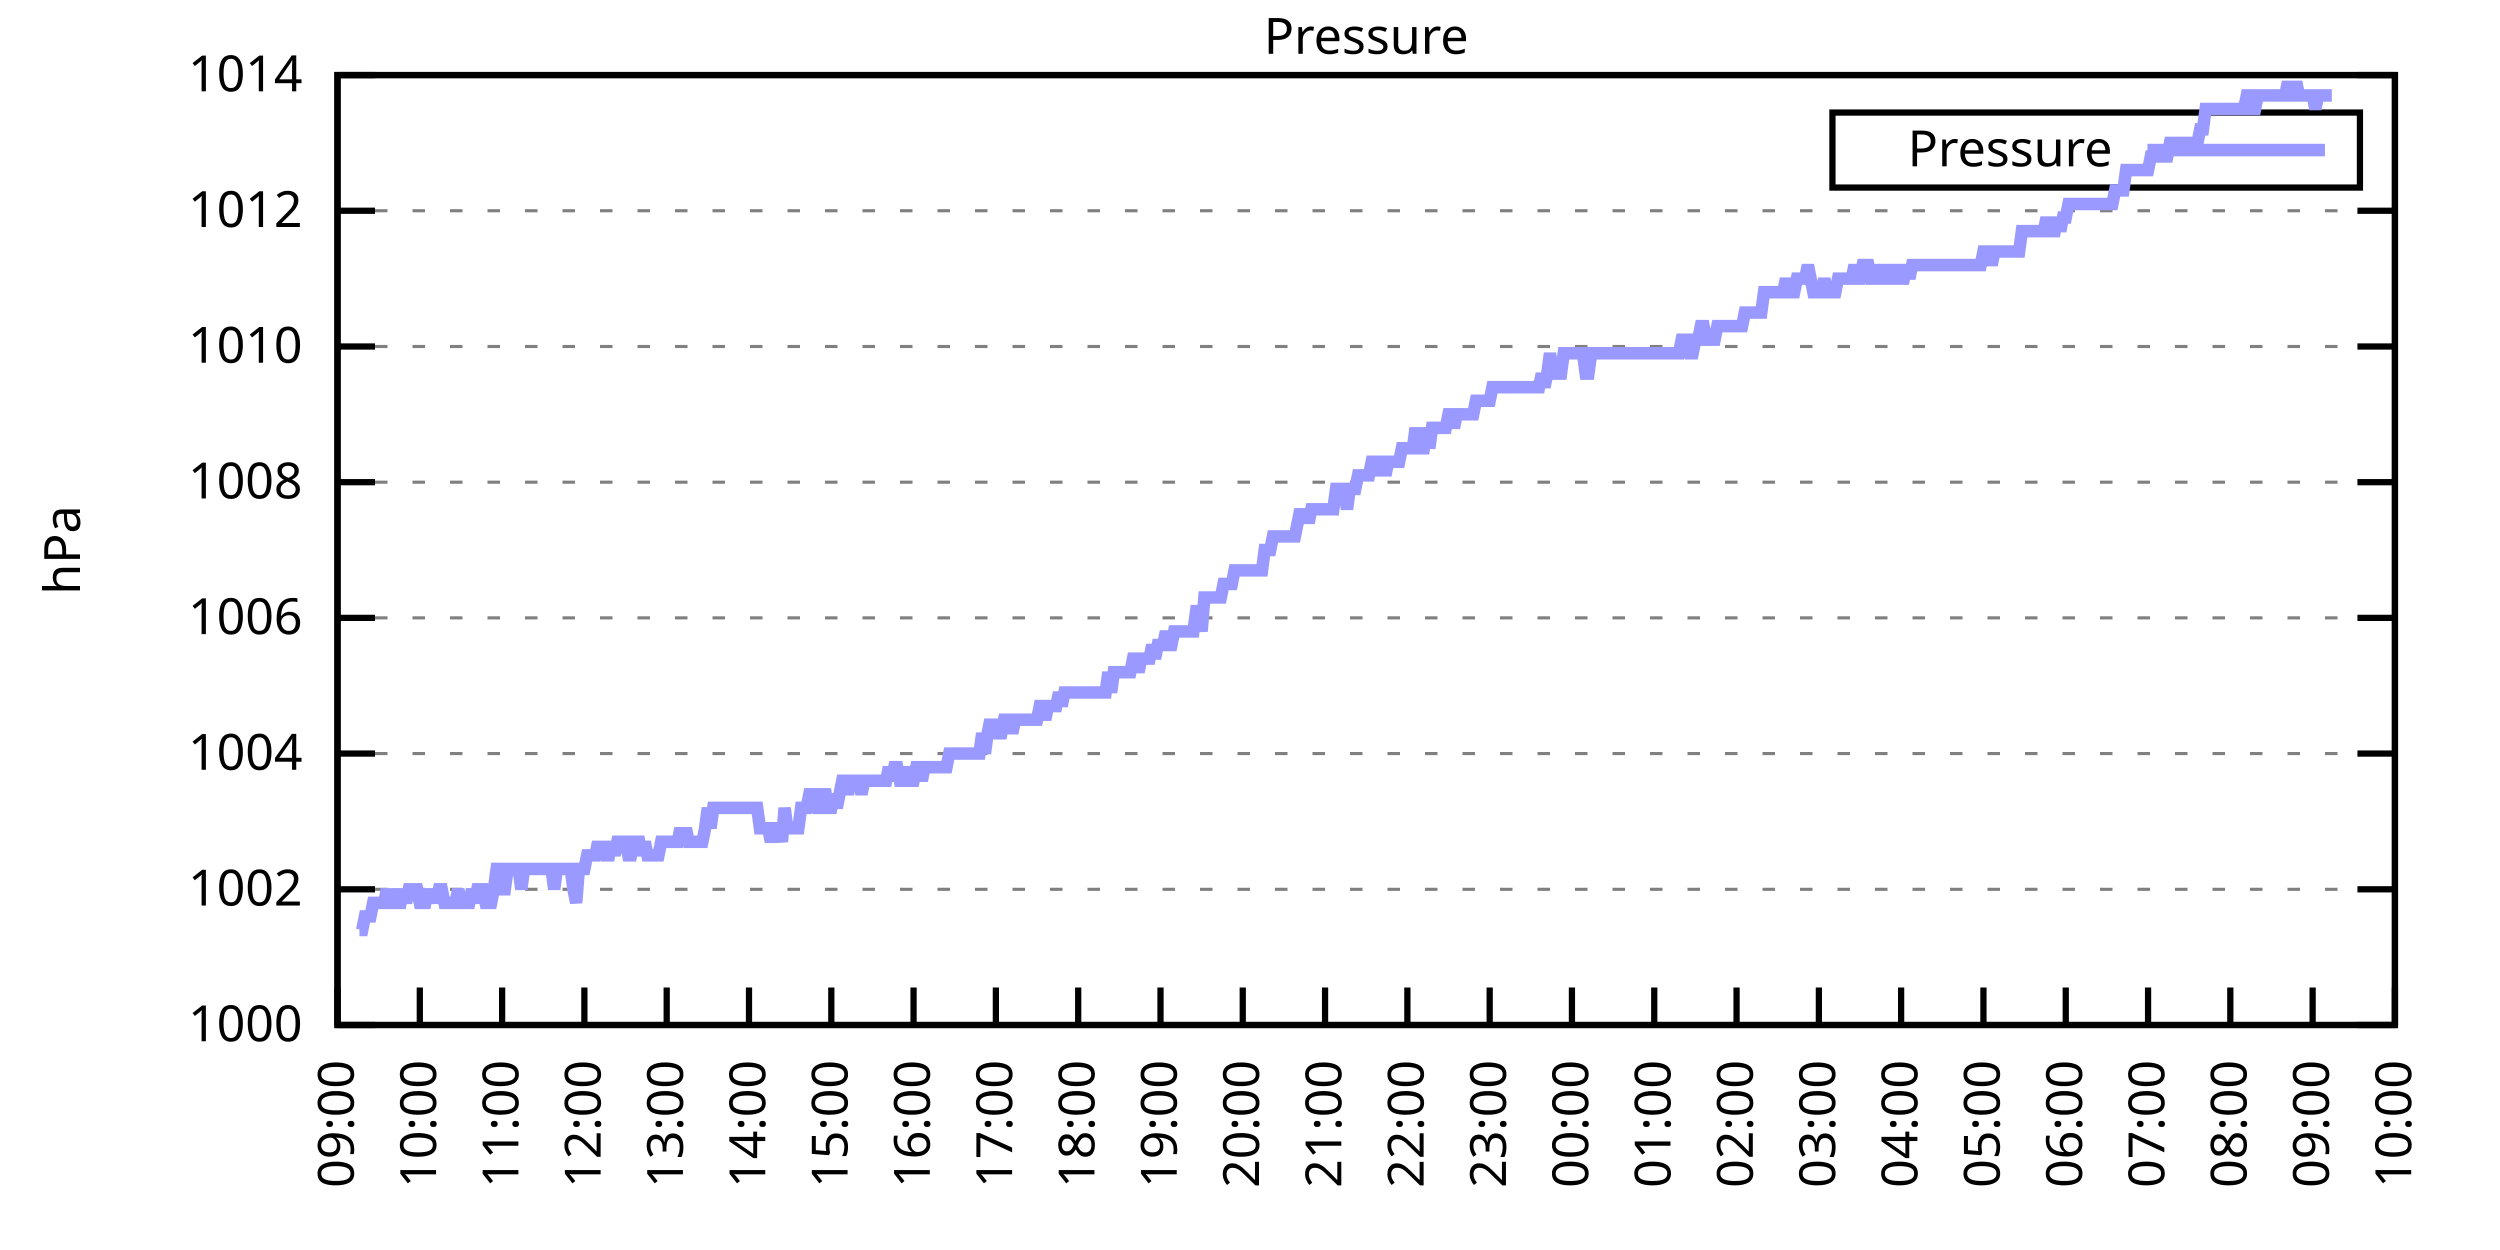
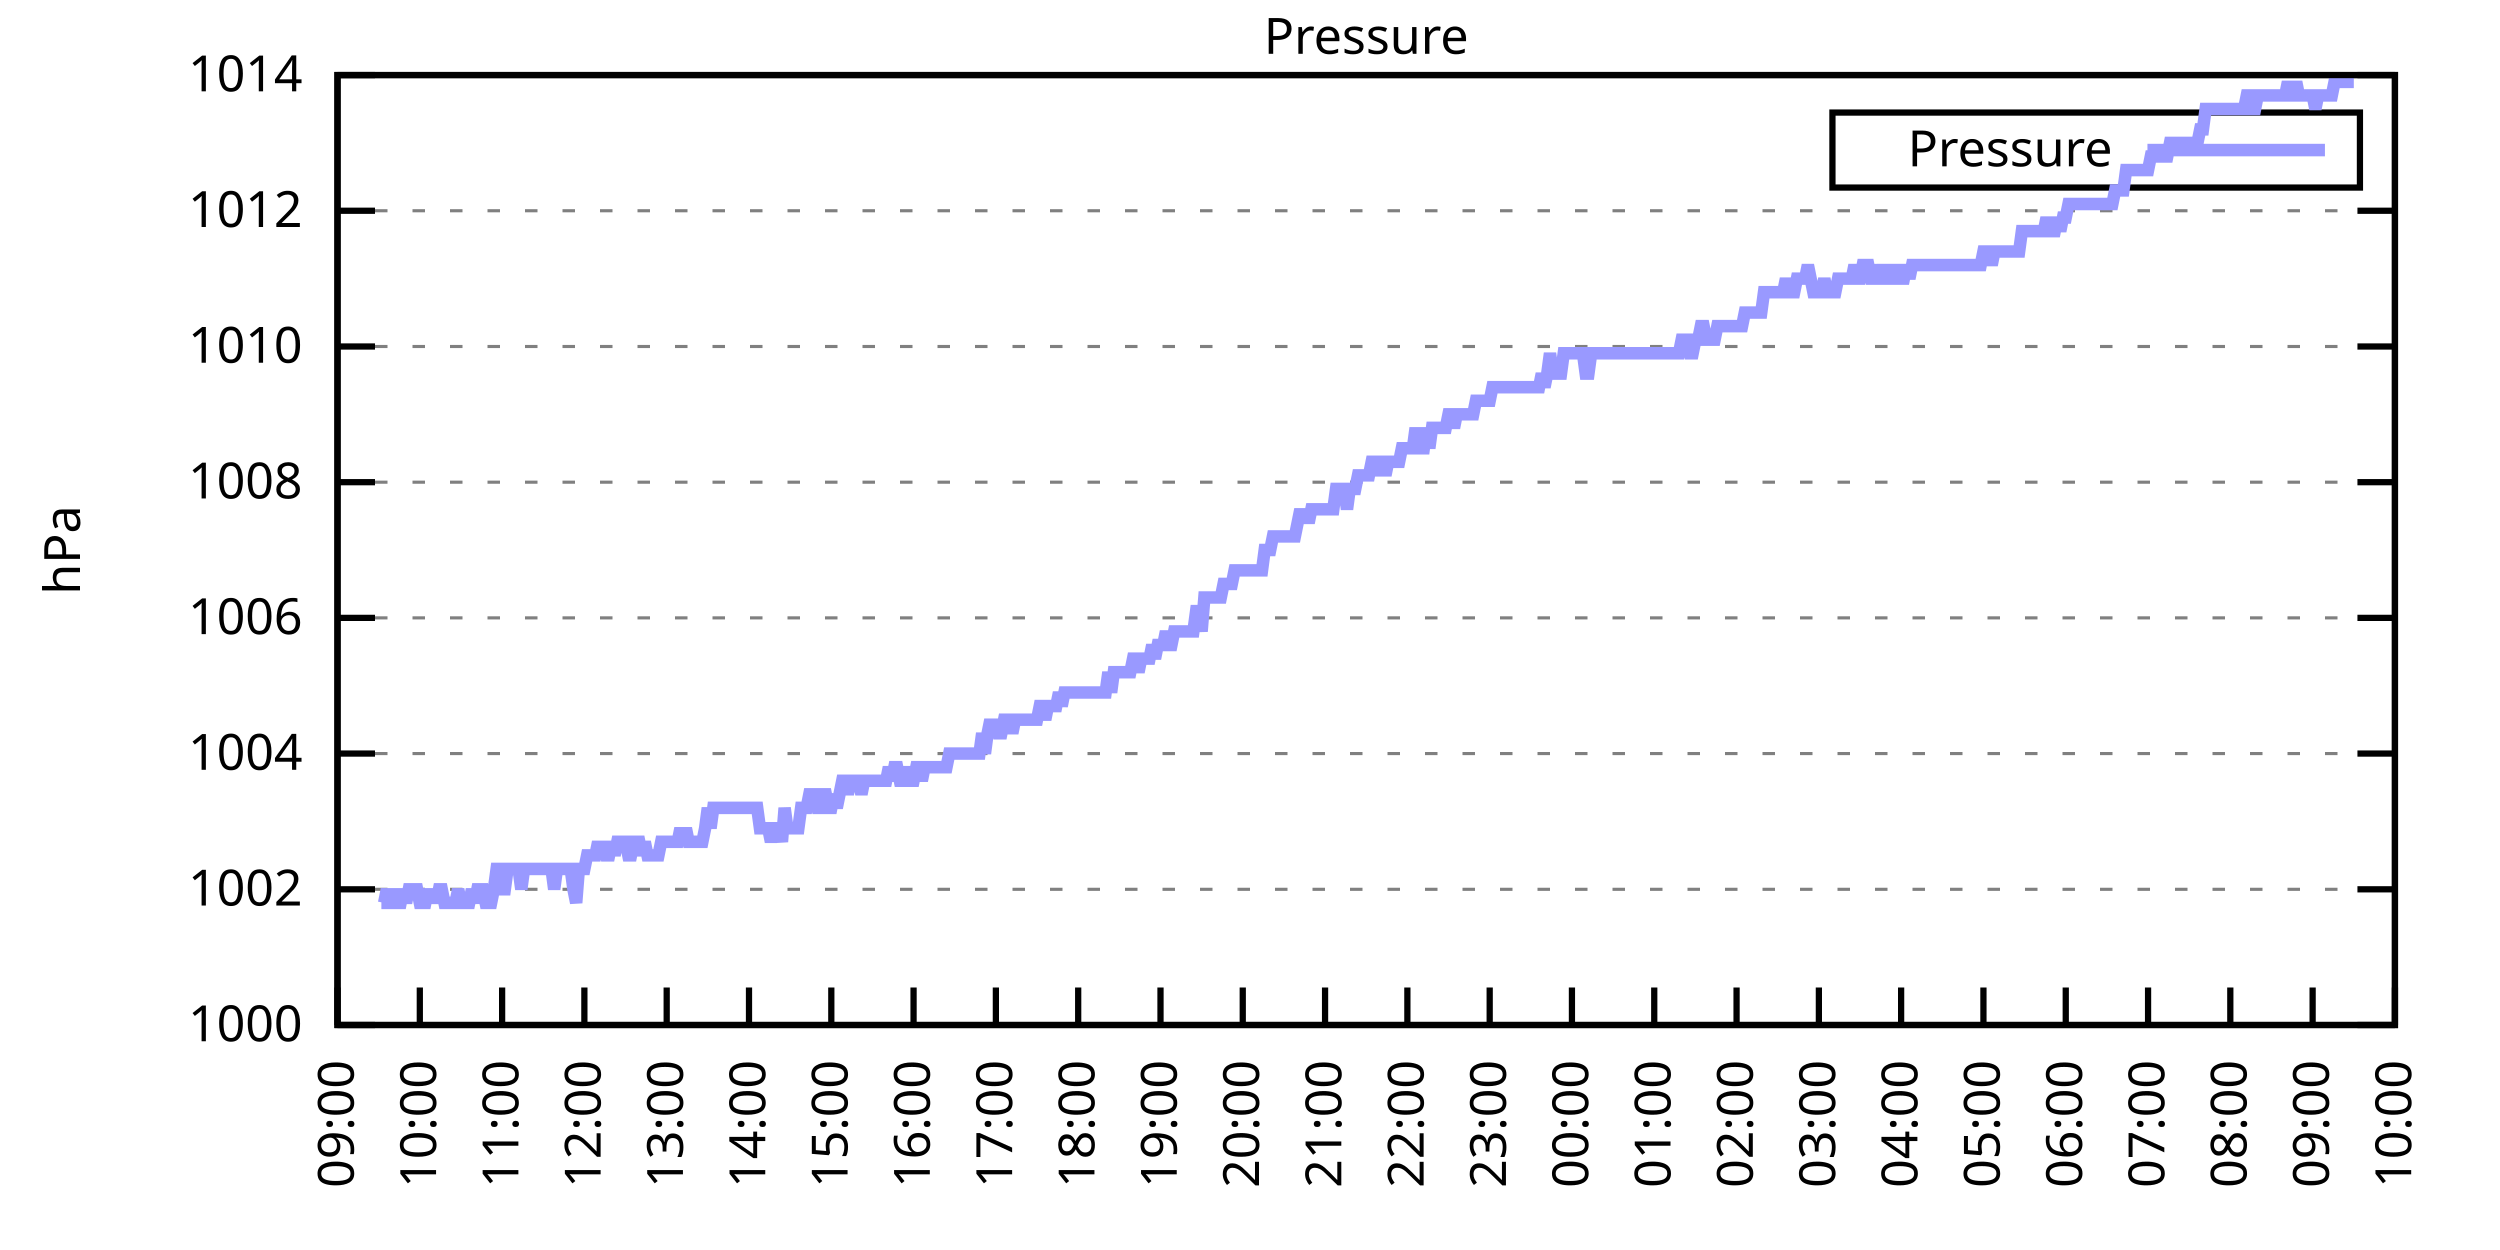
<svg xmlns="http://www.w3.org/2000/svg" xmlns:xlink="http://www.w3.org/1999/xlink" width="400" height="200" viewBox="0 0 400 200">
  <g id="gnuplot_canvas">
    <rect x="0" y="0" width="400" height="200" fill="none" />
    <defs>
      <circle id="gpDot" r="0.5" stroke-width="0.5" stroke="currentColor" />
      <path id="gpPt0" stroke-width="0.333" stroke="currentColor" d="M-1,0 h2 M0,-1 v2" />
      <path id="gpPt1" stroke-width="0.333" stroke="currentColor" d="M-1,-1 L1,1 M1,-1 L-1,1" />
      <path id="gpPt2" stroke-width="0.333" stroke="currentColor" d="M-1,0 L1,0 M0,-1 L0,1 M-1,-1 L1,1 M-1,1 L1,-1" />
      <rect id="gpPt3" stroke-width="0.333" stroke="currentColor" x="-1" y="-1" width="2" height="2" />
      <rect id="gpPt4" stroke-width="0.333" stroke="currentColor" fill="currentColor" x="-1" y="-1" width="2" height="2" />
      <circle id="gpPt5" stroke-width="0.333" stroke="currentColor" cx="0" cy="0" r="1" />
      <use xlink:href="#gpPt5" id="gpPt6" fill="currentColor" stroke="none" />
      <path id="gpPt7" stroke-width="0.333" stroke="currentColor" d="M0,-1.33 L-1.33,0.67 L1.33,0.67 z" />
      <use xlink:href="#gpPt7" id="gpPt8" fill="currentColor" stroke="none" />
      <use xlink:href="#gpPt7" id="gpPt9" stroke="currentColor" transform="rotate(180)" />
      <use xlink:href="#gpPt9" id="gpPt10" fill="currentColor" stroke="none" />
      <use xlink:href="#gpPt3" id="gpPt11" stroke="currentColor" transform="rotate(45)" />
      <use xlink:href="#gpPt11" id="gpPt12" fill="currentColor" stroke="none" />
      <path id="gpPt13" stroke-width="0.333" stroke="currentColor" d="M0,1.330 L1.265,0.411 L0.782,-1.067 L-0.782,-1.076 L-1.265,0.411 z" />
      <use xlink:href="#gpPt13" id="gpPt14" fill="currentColor" stroke="none" />
      <filter id="textbox" filterUnits="objectBoundingBox" x="0" y="0" height="1" width="1">
        <feFlood flood-color="white" flood-opacity="1" result="bgnd" />
        <feComposite in="SourceGraphic" in2="bgnd" operator="atop" />
      </filter>
      <filter id="greybox" filterUnits="objectBoundingBox" x="0" y="0" height="1" width="1">
        <feFlood flood-color="lightgrey" flood-opacity="1" result="grey" />
        <feComposite in="SourceGraphic" in2="grey" operator="atop" />
      </filter>
    </defs>
    <g fill="none" color="white" stroke="currentColor" stroke-width="1.00" stroke-linecap="butt" stroke-linejoin="miter">
</g>
    <g fill="none" color="black" stroke="currentColor" stroke-width="1.00" stroke-linecap="butt" stroke-linejoin="miter">
      <g stroke="none" shape-rendering="crispEdges">
        <polygon fill="rgb(255, 255, 255)" points="54.00,164.00 383.18,164.00 383.18,12.02 54.00,12.02 " />
      </g>
    </g>
    <g fill="none" color="black" stroke="currentColor" stroke-width="1.00" stroke-linecap="butt" stroke-linejoin="miter">
</g>
    <g fill="none" color="black" stroke="black" stroke-width="0.50" stroke-linecap="butt" stroke-linejoin="miter">
</g>
    <g fill="none" color="gray" stroke="currentColor" stroke-width="0.50" stroke-linecap="butt" stroke-linejoin="miter">
      <path stroke="gray" stroke-dasharray="2,4" class="gridline" d="M54.00,164.00 L383.19,164.00  " />
    </g>
    <g fill="none" color="gray" stroke="gray" stroke-width="1.00" stroke-linecap="butt" stroke-linejoin="miter">
</g>
    <g fill="none" color="black" stroke="currentColor" stroke-width="1.00" stroke-linecap="butt" stroke-linejoin="miter">
      <path stroke="black" d="M54.00,164.00 L60.00,164.00 M383.19,164.00 L377.19,164.00  " />
      <g transform="translate(48.40,166.60)" stroke="none" fill="black" font-family="Sans" font-size="8.00" text-anchor="end">
        <text>
          <tspan font-family="Sans"> 1000</tspan>
        </text>
      </g>
    </g>
    <g fill="none" color="black" stroke="currentColor" stroke-width="1.00" stroke-linecap="butt" stroke-linejoin="miter">
</g>
    <g fill="none" color="black" stroke="black" stroke-width="0.50" stroke-linecap="butt" stroke-linejoin="miter">
</g>
    <g fill="none" color="gray" stroke="currentColor" stroke-width="0.50" stroke-linecap="butt" stroke-linejoin="miter">
      <path stroke="gray" stroke-dasharray="2,4" class="gridline" d="M54.00,142.29 L383.19,142.29  " />
    </g>
    <g fill="none" color="gray" stroke="gray" stroke-width="1.00" stroke-linecap="butt" stroke-linejoin="miter">
</g>
    <g fill="none" color="black" stroke="currentColor" stroke-width="1.00" stroke-linecap="butt" stroke-linejoin="miter">
      <path stroke="black" d="M54.00,142.29 L60.00,142.29 M383.19,142.29 L377.19,142.29  " />
      <g transform="translate(48.40,144.89)" stroke="none" fill="black" font-family="Sans" font-size="8.00" text-anchor="end">
        <text>
          <tspan font-family="Sans"> 1002</tspan>
        </text>
      </g>
    </g>
    <g fill="none" color="black" stroke="currentColor" stroke-width="1.00" stroke-linecap="butt" stroke-linejoin="miter">
</g>
    <g fill="none" color="black" stroke="black" stroke-width="0.50" stroke-linecap="butt" stroke-linejoin="miter">
</g>
    <g fill="none" color="gray" stroke="currentColor" stroke-width="0.50" stroke-linecap="butt" stroke-linejoin="miter">
      <path stroke="gray" stroke-dasharray="2,4" class="gridline" d="M54.00,120.57 L383.19,120.57  " />
    </g>
    <g fill="none" color="gray" stroke="gray" stroke-width="1.00" stroke-linecap="butt" stroke-linejoin="miter">
</g>
    <g fill="none" color="black" stroke="currentColor" stroke-width="1.00" stroke-linecap="butt" stroke-linejoin="miter">
      <path stroke="black" d="M54.00,120.57 L60.00,120.57 M383.19,120.57 L377.19,120.57  " />
      <g transform="translate(48.40,123.17)" stroke="none" fill="black" font-family="Sans" font-size="8.00" text-anchor="end">
        <text>
          <tspan font-family="Sans"> 1004</tspan>
        </text>
      </g>
    </g>
    <g fill="none" color="black" stroke="currentColor" stroke-width="1.00" stroke-linecap="butt" stroke-linejoin="miter">
</g>
    <g fill="none" color="black" stroke="black" stroke-width="0.50" stroke-linecap="butt" stroke-linejoin="miter">
</g>
    <g fill="none" color="gray" stroke="currentColor" stroke-width="0.50" stroke-linecap="butt" stroke-linejoin="miter">
      <path stroke="gray" stroke-dasharray="2,4" class="gridline" d="M54.00,98.86 L383.19,98.86  " />
    </g>
    <g fill="none" color="gray" stroke="gray" stroke-width="1.00" stroke-linecap="butt" stroke-linejoin="miter">
</g>
    <g fill="none" color="black" stroke="currentColor" stroke-width="1.00" stroke-linecap="butt" stroke-linejoin="miter">
      <path stroke="black" d="M54.00,98.86 L60.00,98.86 M383.19,98.86 L377.19,98.86  " />
      <g transform="translate(48.40,101.46)" stroke="none" fill="black" font-family="Sans" font-size="8.00" text-anchor="end">
        <text>
          <tspan font-family="Sans"> 1006</tspan>
        </text>
      </g>
    </g>
    <g fill="none" color="black" stroke="currentColor" stroke-width="1.00" stroke-linecap="butt" stroke-linejoin="miter">
</g>
    <g fill="none" color="black" stroke="black" stroke-width="0.50" stroke-linecap="butt" stroke-linejoin="miter">
</g>
    <g fill="none" color="gray" stroke="currentColor" stroke-width="0.50" stroke-linecap="butt" stroke-linejoin="miter">
      <path stroke="gray" stroke-dasharray="2,4" class="gridline" d="M54.00,77.15 L383.19,77.15  " />
    </g>
    <g fill="none" color="gray" stroke="gray" stroke-width="1.00" stroke-linecap="butt" stroke-linejoin="miter">
</g>
    <g fill="none" color="black" stroke="currentColor" stroke-width="1.00" stroke-linecap="butt" stroke-linejoin="miter">
      <path stroke="black" d="M54.00,77.15 L60.00,77.15 M383.19,77.15 L377.19,77.15  " />
      <g transform="translate(48.40,79.75)" stroke="none" fill="black" font-family="Sans" font-size="8.00" text-anchor="end">
        <text>
          <tspan font-family="Sans"> 1008</tspan>
        </text>
      </g>
    </g>
    <g fill="none" color="black" stroke="currentColor" stroke-width="1.00" stroke-linecap="butt" stroke-linejoin="miter">
</g>
    <g fill="none" color="black" stroke="black" stroke-width="0.50" stroke-linecap="butt" stroke-linejoin="miter">
</g>
    <g fill="none" color="gray" stroke="currentColor" stroke-width="0.50" stroke-linecap="butt" stroke-linejoin="miter">
      <path stroke="gray" stroke-dasharray="2,4" class="gridline" d="M54.00,55.44 L383.19,55.44  " />
    </g>
    <g fill="none" color="gray" stroke="gray" stroke-width="1.00" stroke-linecap="butt" stroke-linejoin="miter">
</g>
    <g fill="none" color="black" stroke="currentColor" stroke-width="1.00" stroke-linecap="butt" stroke-linejoin="miter">
      <path stroke="black" d="M54.00,55.44 L60.00,55.44 M383.19,55.44 L377.19,55.44  " />
      <g transform="translate(48.40,58.04)" stroke="none" fill="black" font-family="Sans" font-size="8.00" text-anchor="end">
        <text>
          <tspan font-family="Sans"> 1010</tspan>
        </text>
      </g>
    </g>
    <g fill="none" color="black" stroke="currentColor" stroke-width="1.00" stroke-linecap="butt" stroke-linejoin="miter">
</g>
    <g fill="none" color="black" stroke="black" stroke-width="0.50" stroke-linecap="butt" stroke-linejoin="miter">
</g>
    <g fill="none" color="gray" stroke="currentColor" stroke-width="0.50" stroke-linecap="butt" stroke-linejoin="miter">
      <path stroke="gray" stroke-dasharray="2,4" class="gridline" d="M54.00,33.72 L383.19,33.72  " />
    </g>
    <g fill="none" color="gray" stroke="gray" stroke-width="1.00" stroke-linecap="butt" stroke-linejoin="miter">
</g>
    <g fill="none" color="black" stroke="currentColor" stroke-width="1.00" stroke-linecap="butt" stroke-linejoin="miter">
      <path stroke="black" d="M54.00,33.72 L60.00,33.72 M383.19,33.72 L377.19,33.72  " />
      <g transform="translate(48.40,36.32)" stroke="none" fill="black" font-family="Sans" font-size="8.00" text-anchor="end">
        <text>
          <tspan font-family="Sans"> 1012</tspan>
        </text>
      </g>
    </g>
    <g fill="none" color="black" stroke="currentColor" stroke-width="1.00" stroke-linecap="butt" stroke-linejoin="miter">
</g>
    <g fill="none" color="black" stroke="black" stroke-width="0.50" stroke-linecap="butt" stroke-linejoin="miter">
</g>
    <g fill="none" color="gray" stroke="currentColor" stroke-width="0.50" stroke-linecap="butt" stroke-linejoin="miter">
      <path stroke="gray" stroke-dasharray="2,4" class="gridline" d="M54.00,12.01 L383.19,12.01  " />
    </g>
    <g fill="none" color="gray" stroke="gray" stroke-width="1.00" stroke-linecap="butt" stroke-linejoin="miter">
</g>
    <g fill="none" color="black" stroke="currentColor" stroke-width="1.00" stroke-linecap="butt" stroke-linejoin="miter">
      <path stroke="black" d="M54.00,12.01 L60.00,12.01 M383.19,12.01 L377.19,12.01  " />
      <g transform="translate(48.40,14.61)" stroke="none" fill="black" font-family="Sans" font-size="8.00" text-anchor="end">
        <text>
          <tspan font-family="Sans"> 1014</tspan>
        </text>
      </g>
    </g>
    <g fill="none" color="black" stroke="currentColor" stroke-width="1.00" stroke-linecap="butt" stroke-linejoin="miter">
      <path stroke="black" d="M54.00,164.00 L54.00,158.00  " />
      <g transform="translate(56.60,169.60) rotate(270.00)" stroke="none" fill="black" font-family="Sans" font-size="8.00" text-anchor="end">
        <text>
          <tspan font-family="Sans">09:00</tspan>
        </text>
      </g>
    </g>
    <g fill="none" color="black" stroke="currentColor" stroke-width="1.00" stroke-linecap="butt" stroke-linejoin="miter">
      <path stroke="black" d="M67.17,164.00 L67.17,158.00  " />
      <g transform="translate(69.77,169.60) rotate(270.00)" stroke="none" fill="black" font-family="Sans" font-size="8.00" text-anchor="end">
        <text>
          <tspan font-family="Sans">10:00</tspan>
        </text>
      </g>
    </g>
    <g fill="none" color="black" stroke="currentColor" stroke-width="1.00" stroke-linecap="butt" stroke-linejoin="miter">
      <path stroke="black" d="M80.34,164.00 L80.34,158.00  " />
      <g transform="translate(82.94,169.60) rotate(270.00)" stroke="none" fill="black" font-family="Sans" font-size="8.00" text-anchor="end">
        <text>
          <tspan font-family="Sans">11:00</tspan>
        </text>
      </g>
    </g>
    <g fill="none" color="black" stroke="currentColor" stroke-width="1.00" stroke-linecap="butt" stroke-linejoin="miter">
      <path stroke="black" d="M93.50,164.00 L93.50,158.00  " />
      <g transform="translate(96.10,169.60) rotate(270.00)" stroke="none" fill="black" font-family="Sans" font-size="8.00" text-anchor="end">
        <text>
          <tspan font-family="Sans">12:00</tspan>
        </text>
      </g>
    </g>
    <g fill="none" color="black" stroke="currentColor" stroke-width="1.00" stroke-linecap="butt" stroke-linejoin="miter">
      <path stroke="black" d="M106.67,164.00 L106.67,158.00  " />
      <g transform="translate(109.27,169.60) rotate(270.00)" stroke="none" fill="black" font-family="Sans" font-size="8.00" text-anchor="end">
        <text>
          <tspan font-family="Sans">13:00</tspan>
        </text>
      </g>
    </g>
    <g fill="none" color="black" stroke="currentColor" stroke-width="1.00" stroke-linecap="butt" stroke-linejoin="miter">
      <path stroke="black" d="M119.84,164.00 L119.84,158.00  " />
      <g transform="translate(122.44,169.60) rotate(270.00)" stroke="none" fill="black" font-family="Sans" font-size="8.00" text-anchor="end">
        <text>
          <tspan font-family="Sans">14:00</tspan>
        </text>
      </g>
    </g>
    <g fill="none" color="black" stroke="currentColor" stroke-width="1.00" stroke-linecap="butt" stroke-linejoin="miter">
      <path stroke="black" d="M133.01,164.00 L133.01,158.00  " />
      <g transform="translate(135.61,169.60) rotate(270.00)" stroke="none" fill="black" font-family="Sans" font-size="8.00" text-anchor="end">
        <text>
          <tspan font-family="Sans">15:00</tspan>
        </text>
      </g>
    </g>
    <g fill="none" color="black" stroke="currentColor" stroke-width="1.00" stroke-linecap="butt" stroke-linejoin="miter">
      <path stroke="black" d="M146.17,164.00 L146.17,158.00  " />
      <g transform="translate(148.77,169.60) rotate(270.00)" stroke="none" fill="black" font-family="Sans" font-size="8.00" text-anchor="end">
        <text>
          <tspan font-family="Sans">16:00</tspan>
        </text>
      </g>
    </g>
    <g fill="none" color="black" stroke="currentColor" stroke-width="1.00" stroke-linecap="butt" stroke-linejoin="miter">
      <path stroke="black" d="M159.34,164.00 L159.34,158.00  " />
      <g transform="translate(161.94,169.60) rotate(270.00)" stroke="none" fill="black" font-family="Sans" font-size="8.00" text-anchor="end">
        <text>
          <tspan font-family="Sans">17:00</tspan>
        </text>
      </g>
    </g>
    <g fill="none" color="black" stroke="currentColor" stroke-width="1.00" stroke-linecap="butt" stroke-linejoin="miter">
      <path stroke="black" d="M172.51,164.00 L172.51,158.00  " />
      <g transform="translate(175.11,169.60) rotate(270.00)" stroke="none" fill="black" font-family="Sans" font-size="8.00" text-anchor="end">
        <text>
          <tspan font-family="Sans">18:00</tspan>
        </text>
      </g>
    </g>
    <g fill="none" color="black" stroke="currentColor" stroke-width="1.00" stroke-linecap="butt" stroke-linejoin="miter">
      <path stroke="black" d="M185.68,164.00 L185.68,158.00  " />
      <g transform="translate(188.28,169.60) rotate(270.00)" stroke="none" fill="black" font-family="Sans" font-size="8.00" text-anchor="end">
        <text>
          <tspan font-family="Sans">19:00</tspan>
        </text>
      </g>
    </g>
    <g fill="none" color="black" stroke="currentColor" stroke-width="1.00" stroke-linecap="butt" stroke-linejoin="miter">
      <path stroke="black" d="M198.84,164.00 L198.84,158.00  " />
      <g transform="translate(201.44,169.60) rotate(270.00)" stroke="none" fill="black" font-family="Sans" font-size="8.00" text-anchor="end">
        <text>
          <tspan font-family="Sans">20:00</tspan>
        </text>
      </g>
    </g>
    <g fill="none" color="black" stroke="currentColor" stroke-width="1.00" stroke-linecap="butt" stroke-linejoin="miter">
      <path stroke="black" d="M212.01,164.00 L212.01,158.00  " />
      <g transform="translate(214.61,169.60) rotate(270.00)" stroke="none" fill="black" font-family="Sans" font-size="8.00" text-anchor="end">
        <text>
          <tspan font-family="Sans">21:00</tspan>
        </text>
      </g>
    </g>
    <g fill="none" color="black" stroke="currentColor" stroke-width="1.00" stroke-linecap="butt" stroke-linejoin="miter">
      <path stroke="black" d="M225.18,164.00 L225.18,158.00  " />
      <g transform="translate(227.78,169.60) rotate(270.00)" stroke="none" fill="black" font-family="Sans" font-size="8.00" text-anchor="end">
        <text>
          <tspan font-family="Sans">22:00</tspan>
        </text>
      </g>
    </g>
    <g fill="none" color="black" stroke="currentColor" stroke-width="1.00" stroke-linecap="butt" stroke-linejoin="miter">
      <path stroke="black" d="M238.35,164.00 L238.35,158.00  " />
      <g transform="translate(240.95,169.60) rotate(270.00)" stroke="none" fill="black" font-family="Sans" font-size="8.00" text-anchor="end">
        <text>
          <tspan font-family="Sans">23:00</tspan>
        </text>
      </g>
    </g>
    <g fill="none" color="black" stroke="currentColor" stroke-width="1.00" stroke-linecap="butt" stroke-linejoin="miter">
      <path stroke="black" d="M251.51,164.00 L251.51,158.00  " />
      <g transform="translate(254.11,169.60) rotate(270.00)" stroke="none" fill="black" font-family="Sans" font-size="8.00" text-anchor="end">
        <text>
          <tspan font-family="Sans">00:00</tspan>
        </text>
      </g>
    </g>
    <g fill="none" color="black" stroke="currentColor" stroke-width="1.00" stroke-linecap="butt" stroke-linejoin="miter">
      <path stroke="black" d="M264.68,164.00 L264.68,158.00  " />
      <g transform="translate(267.28,169.60) rotate(270.00)" stroke="none" fill="black" font-family="Sans" font-size="8.00" text-anchor="end">
        <text>
          <tspan font-family="Sans">01:00</tspan>
        </text>
      </g>
    </g>
    <g fill="none" color="black" stroke="currentColor" stroke-width="1.00" stroke-linecap="butt" stroke-linejoin="miter">
      <path stroke="black" d="M277.85,164.00 L277.85,158.00  " />
      <g transform="translate(280.45,169.60) rotate(270.00)" stroke="none" fill="black" font-family="Sans" font-size="8.00" text-anchor="end">
        <text>
          <tspan font-family="Sans">02:00</tspan>
        </text>
      </g>
    </g>
    <g fill="none" color="black" stroke="currentColor" stroke-width="1.00" stroke-linecap="butt" stroke-linejoin="miter">
      <path stroke="black" d="M291.02,164.00 L291.02,158.00  " />
      <g transform="translate(293.62,169.60) rotate(270.00)" stroke="none" fill="black" font-family="Sans" font-size="8.00" text-anchor="end">
        <text>
          <tspan font-family="Sans">03:00</tspan>
        </text>
      </g>
    </g>
    <g fill="none" color="black" stroke="currentColor" stroke-width="1.00" stroke-linecap="butt" stroke-linejoin="miter">
      <path stroke="black" d="M304.18,164.00 L304.18,158.00  " />
      <g transform="translate(306.78,169.60) rotate(270.00)" stroke="none" fill="black" font-family="Sans" font-size="8.00" text-anchor="end">
        <text>
          <tspan font-family="Sans">04:00</tspan>
        </text>
      </g>
    </g>
    <g fill="none" color="black" stroke="currentColor" stroke-width="1.00" stroke-linecap="butt" stroke-linejoin="miter">
      <path stroke="black" d="M317.35,164.00 L317.35,158.00  " />
      <g transform="translate(319.95,169.60) rotate(270.00)" stroke="none" fill="black" font-family="Sans" font-size="8.00" text-anchor="end">
        <text>
          <tspan font-family="Sans">05:00</tspan>
        </text>
      </g>
    </g>
    <g fill="none" color="black" stroke="currentColor" stroke-width="1.00" stroke-linecap="butt" stroke-linejoin="miter">
      <path stroke="black" d="M330.52,164.00 L330.52,158.00  " />
      <g transform="translate(333.12,169.60) rotate(270.00)" stroke="none" fill="black" font-family="Sans" font-size="8.00" text-anchor="end">
        <text>
          <tspan font-family="Sans">06:00</tspan>
        </text>
      </g>
    </g>
    <g fill="none" color="black" stroke="currentColor" stroke-width="1.00" stroke-linecap="butt" stroke-linejoin="miter">
      <path stroke="black" d="M343.69,164.00 L343.69,158.00  " />
      <g transform="translate(346.29,169.60) rotate(270.00)" stroke="none" fill="black" font-family="Sans" font-size="8.00" text-anchor="end">
        <text>
          <tspan font-family="Sans">07:00</tspan>
        </text>
      </g>
    </g>
    <g fill="none" color="black" stroke="currentColor" stroke-width="1.00" stroke-linecap="butt" stroke-linejoin="miter">
      <path stroke="black" d="M356.85,164.00 L356.85,158.00  " />
      <g transform="translate(359.45,169.60) rotate(270.00)" stroke="none" fill="black" font-family="Sans" font-size="8.00" text-anchor="end">
        <text>
          <tspan font-family="Sans">08:00</tspan>
        </text>
      </g>
    </g>
    <g fill="none" color="black" stroke="currentColor" stroke-width="1.00" stroke-linecap="butt" stroke-linejoin="miter">
      <path stroke="black" d="M370.02,164.00 L370.02,158.00  " />
      <g transform="translate(372.62,169.60) rotate(270.00)" stroke="none" fill="black" font-family="Sans" font-size="8.00" text-anchor="end">
        <text>
          <tspan font-family="Sans">09:00</tspan>
        </text>
      </g>
    </g>
    <g fill="none" color="black" stroke="currentColor" stroke-width="1.00" stroke-linecap="butt" stroke-linejoin="miter">
      <path stroke="black" d="M383.19,164.00 L383.19,158.00  " />
      <g transform="translate(385.79,169.60) rotate(270.00)" stroke="none" fill="black" font-family="Sans" font-size="8.00" text-anchor="end">
        <text>
          <tspan font-family="Sans">10:00</tspan>
        </text>
      </g>
    </g>
    <g fill="none" color="black" stroke="currentColor" stroke-width="1.00" stroke-linecap="butt" stroke-linejoin="miter">
</g>
    <g fill="none" color="black" stroke="currentColor" stroke-width="1.00" stroke-linecap="butt" stroke-linejoin="miter">
      <path stroke="black" d="M54.00,12.01 L54.00,164.00 L383.19,164.00 L383.19,12.01 L54.00,12.01 Z  " />
    </g>
    <g fill="none" color="black" stroke="currentColor" stroke-width="1.00" stroke-linecap="butt" stroke-linejoin="miter">
</g>
    <g fill="none" color="black" stroke="currentColor" stroke-width="1.00" stroke-linecap="butt" stroke-linejoin="miter">
      <path stroke="black" d="M293.19,30.01 L293.19,18.01 L377.59,18.01 L377.59,30.01 L293.19,30.01 Z  " />
    </g>
    <g id="Pressure_plot_1">
      <g fill="none" color="white" stroke="black" stroke-width="2.00" stroke-linecap="butt" stroke-linejoin="miter">
</g>
      <g fill="none" color="black" stroke="currentColor" stroke-width="2.00" stroke-linecap="butt" stroke-linejoin="miter">
        <g transform="translate(337.99,26.61)" stroke="none" fill="black" font-family="Sans" font-size="8.00" text-anchor="end">
          <text>
            <tspan font-family="Sans">Pressure</tspan>
          </text>
        </g>
      </g>
      <g fill="none" color="black" stroke="currentColor" stroke-width="2.00" stroke-linecap="butt" stroke-linejoin="miter">
-         <path stroke="rgb(153, 153, 255)" d="M343.59,24.01 L371.99,24.01 M57.51,148.80 L57.95,148.80 L58.39,146.63 L58.83,146.63 L59.27,146.63 L59.71,144.46   L60.14,144.46 L60.58,144.46 L61.02,144.46 L61.46,144.46 L61.90,142.29 L62.34,144.46 L62.78,144.46 L63.22,142.29   L63.66,144.46 L64.10,144.46 L64.53,142.29 L64.97,144.46 L65.41,142.29 L65.85,142.29 L66.29,142.29 L66.73,142.29   L67.17,144.46 L67.61,144.46 L68.05,144.46 L68.48,142.29 L68.92,144.46 L69.36,142.29 L69.80,144.46 L70.24,142.29   L70.68,142.29 L71.12,144.46 L71.56,144.46 L72.00,144.46 L72.43,144.46 L72.87,144.46 L73.31,142.29 L73.75,144.46   L74.19,144.46 L74.63,144.46 L75.07,144.46 L75.51,142.29 L75.95,144.46 L76.38,142.29 L76.82,142.29 L77.26,142.29   L77.70,144.46 L78.14,144.46 L78.58,144.46 L79.02,142.29 L79.46,139.03 L79.90,139.03 L80.34,142.29 L80.77,142.29   L81.21,139.03 L81.65,139.03 L82.09,139.03 L82.53,139.03 L82.97,139.03 L83.41,142.29 L83.85,139.03 L84.29,139.03   L84.72,139.03 L85.16,139.03 L85.60,139.03 L86.04,139.03 L86.48,139.03 L86.92,139.03 L87.36,139.03 L87.80,139.03   L88.24,139.03 L88.67,142.29 L89.11,139.03 L89.55,139.03 L89.99,139.03 L90.43,139.03 L90.87,139.03 L91.31,139.03   L91.75,142.29 L92.19,144.46 L92.62,139.03 L93.06,139.03 L93.50,139.03 L93.94,136.86 L94.38,136.86 L94.82,136.86   L95.26,136.86 L95.70,134.69 L96.14,136.86 L96.58,134.69 L97.01,136.86 L97.45,136.86 L97.89,134.69 L98.33,136.86   L98.77,134.69 L99.21,134.69 L99.65,134.69 L100.09,134.69 L100.53,136.86 L100.96,136.86 L101.40,134.69 L101.84,134.69   L102.28,134.69 L102.72,136.86 L103.16,134.69 L103.60,136.86 L104.04,136.86 L104.48,136.86 L104.91,136.86 L105.35,136.86   L105.79,134.69 L106.23,134.69 L106.67,134.69 L107.11,134.69 L107.55,134.69 L107.99,134.69 L108.43,134.69 L108.87,132.52   L109.30,134.69 L109.74,132.52 L110.18,134.69 L110.62,134.69 L111.06,134.69 L111.50,134.69 L111.94,134.69 L112.38,134.69   L112.82,132.52 L113.25,129.26 L113.69,132.52 L114.13,129.26 L114.57,129.26 L115.01,129.26 L115.45,129.26 L115.89,129.26   L116.33,129.26 L116.77,129.26 L117.20,129.26 L117.64,129.26 L118.08,129.26 L118.52,129.26 L118.96,129.26 L119.40,129.26   L119.84,129.26 L120.28,129.26 L120.72,129.26 L121.15,129.26 L121.59,132.52 L122.03,132.52 L122.47,132.52 L122.91,132.52   L123.35,134.69 L123.79,132.52 L124.23,132.52 L124.67,132.52 L125.11,134.69 L125.54,129.26 L125.98,132.52 L126.42,132.52   L126.86,132.52 L127.30,132.52 L127.74,132.52 L128.18,129.26 L128.62,129.26 L129.06,129.26 L129.49,127.09 L129.93,127.09   L130.37,127.09 L130.81,129.26 L131.25,129.26 L131.69,127.09 L132.13,127.09 L132.57,129.26 L133.01,129.26 L133.44,127.09   L133.88,129.26 L134.32,127.09 L134.76,124.92 L135.20,124.92 L135.64,127.09 L136.08,124.92 L136.52,124.92 L136.96,124.92   L137.39,124.92 L137.83,127.09 L138.27,124.92 L138.71,124.92 L139.15,124.92 L139.59,124.92 L140.03,124.92 L140.47,124.92   L140.91,124.92 L141.35,124.92 L141.78,124.92 L142.22,122.75 L142.66,124.92 L143.10,122.75 L143.54,122.75 L143.98,124.92   L144.42,124.92 L144.86,124.92 L145.30,122.75 L145.73,124.92 L146.17,124.92 L146.61,122.75 L147.05,122.75 L147.49,124.92   L147.93,122.75 L148.37,122.75 L148.81,122.75 L149.25,122.75 L149.68,122.75 L150.12,122.75 L150.56,122.75 L151.00,122.75   L151.44,122.75 L151.88,120.57 L152.32,120.57 L152.76,120.57 L153.20,120.57 L153.63,120.57 L154.07,120.57 L154.51,120.57   L154.95,120.57 L155.39,120.57 L155.83,120.57 L156.27,120.57 L156.71,120.57 L157.15,117.32 L157.59,120.57 L158.02,117.32   L158.46,115.15 L158.90,117.32 L159.34,115.15 L159.78,117.32 L160.22,117.32 L160.66,115.15 L161.10,115.15 L161.54,115.15   L161.97,117.32 L162.41,115.15 L162.85,115.15 L163.29,115.15 L163.73,115.15 L164.17,115.15 L164.61,115.15 L165.05,115.15   L165.49,115.15 L165.92,115.15 L166.36,112.97 L166.80,112.97 L167.24,115.15 L167.68,112.97 L168.12,112.97 L168.56,112.97   L169.00,112.97 L169.44,110.80 L169.87,112.97 L170.31,110.80 L170.75,110.80 L171.19,110.80 L171.63,110.80 L172.07,110.80   L172.51,110.80 L172.95,110.80 L173.39,110.80 L173.83,110.80 L174.26,110.80 L174.70,110.80 L175.14,110.80 L175.58,110.80   L176.02,110.80 L176.46,110.80 L176.90,110.80 L177.34,107.55 L177.78,110.80 L178.21,107.55 L178.65,107.55 L179.09,107.55   L179.53,107.55 L179.97,107.55 L180.41,107.55 L180.85,107.55 L181.29,105.38 L181.73,105.38 L182.16,107.55 L182.60,105.38   L183.04,105.38 L183.48,105.38 L183.92,105.38 L184.36,103.20 L184.80,105.38 L185.24,103.20 L185.68,103.20 L186.11,103.20   L186.55,101.03 L186.99,103.20 L187.43,103.20 L187.87,101.03 L188.31,101.03 L188.75,101.03 L189.19,101.03 L189.63,101.03   L190.07,101.03 L190.50,101.03 L190.94,101.03 L191.38,97.78 L191.82,97.78 L192.26,101.03 L192.70,95.60 L193.14,95.60   L193.58,95.60 L194.02,95.60 L194.45,95.60 L194.89,95.60 L195.33,95.60 L195.77,93.43 L196.21,93.43 L196.65,93.43   L197.09,93.43 L197.53,91.26 L197.97,91.26 L198.40,91.26 L198.84,91.26 L199.28,91.26 L199.72,91.26 L200.16,91.26   L200.60,91.26 L201.04,91.26 L201.48,91.26 L201.92,91.26 L202.35,88.00 L202.79,88.00 L203.23,88.00 L203.67,85.83   L204.11,85.83 L204.55,85.83 L204.99,85.83 L205.43,85.83 L205.87,85.83 L206.31,85.83 L206.74,85.83 L207.18,85.83   L207.62,83.66 L208.06,81.49 L208.50,83.66 L208.94,81.49 L209.38,83.66 L209.82,81.49 L210.26,81.49 L210.69,81.49   L211.13,81.49 L211.57,81.49 L212.01,81.49 L212.45,81.49 L212.89,81.49 L213.33,81.49 L213.77,78.23 L214.21,78.23   L214.64,78.23 L215.08,78.23 L215.52,81.49 L215.96,78.23 L216.40,78.23 L216.84,78.23 L217.28,76.06 L217.72,76.06   L218.16,76.06 L218.60,76.06 L219.03,76.06 L219.47,73.89 L219.91,73.89 L220.35,76.06 L220.79,73.89 L221.23,73.89   L221.67,76.06 L222.11,73.89 L222.55,73.89 L222.98,73.89 L223.42,73.89 L223.86,73.89 L224.30,71.72 L224.74,71.72   L225.18,71.72 L225.62,71.72 L226.06,71.72 L226.50,68.46 L226.93,71.72 L227.37,71.72 L227.81,71.72 L228.25,68.46   L228.69,71.72 L229.13,68.46 L229.57,68.46 L230.01,68.46 L230.45,68.46 L230.88,68.46 L231.32,68.46 L231.76,66.29   L232.20,66.29 L232.64,68.46 L233.08,66.29 L233.52,66.29 L233.96,66.29 L234.40,66.29 L234.84,66.29 L235.27,66.29   L235.71,66.29 L236.15,64.12 L236.59,64.12 L237.03,64.12 L237.47,64.12 L237.91,64.12 L238.35,64.12 L238.79,61.95   L239.22,61.95 L239.66,61.95 L240.10,61.95 L240.54,61.95 L240.98,61.95 L241.42,61.95 L241.86,61.95 L242.30,61.95   L242.74,61.95 L243.17,61.95 L243.61,61.95 L244.05,61.95 L244.49,61.95 L244.93,61.95 L245.37,61.95 L245.81,61.95   L246.25,61.95 L246.69,59.78 L247.12,61.95 L247.56,59.78 L248.00,56.52 L248.44,59.78 L248.88,59.78 L249.32,59.78   L249.76,59.78 L250.20,56.52 L250.64,56.52 L251.08,56.52 L251.51,56.52 L251.95,56.52 L252.39,56.52 L252.83,56.52   L253.27,56.52 L253.71,59.78 L254.15,59.78 L254.59,56.52 L255.03,56.52 L255.46,56.52 L255.90,56.52 L256.34,56.52   L256.78,56.52 L257.22,56.52 L257.66,56.52 L258.10,56.52 L258.54,56.52 L258.98,56.52 L259.41,56.52 L259.85,56.52   L260.29,56.52 L260.73,56.52 L261.17,56.52 L261.61,56.52 L262.05,56.52 L262.49,56.52 L262.93,56.52 L263.36,56.52   L263.80,56.52 L264.24,56.52 L264.68,56.52 L265.12,56.52 L265.56,56.52 L266.00,56.52 L266.44,56.52 L266.88,56.52   L267.32,56.52 L267.75,56.52 L268.19,56.52 L268.63,56.52 L269.07,54.35 L269.51,54.35 L269.95,54.35 L270.39,56.52   L270.83,56.52 L271.27,54.35 L271.70,54.35 L272.14,52.18 L272.58,52.18 L273.02,54.35 L273.46,54.35 L273.90,54.35   L274.34,54.35 L274.78,52.18 L275.22,52.18 L275.65,52.18 L276.09,52.18 L276.53,52.18 L276.97,52.18 L277.41,52.18   L277.85,52.18 L278.29,52.18 L278.73,52.18 L279.17,50.01 L279.60,50.01 L280.04,50.01 L280.48,50.01 L280.92,50.01   L281.36,50.01 L281.80,50.01 L282.24,46.75 L282.68,46.75 L283.12,46.75 L283.56,46.75 L283.99,46.75 L284.43,46.75   L284.87,46.75 L285.31,46.75 L285.75,44.58 L286.19,46.75 L286.63,46.75 L287.07,46.75 L287.51,44.58 L287.94,44.58   L288.38,44.58 L288.82,44.58 L289.26,42.41 L289.70,44.58 L290.14,46.75 L290.58,46.75 L291.02,46.75 L291.46,46.75   L291.89,44.58 L292.33,46.75 L292.77,46.75 L293.21,46.75 L293.65,46.75 L294.09,44.58 L294.53,44.58 L294.97,44.58   L295.41,44.58 L295.84,44.58 L296.28,44.58 L296.72,42.41 L297.16,44.58 L297.60,44.58 L298.04,42.41 L298.48,42.41   L298.92,42.41 L299.36,44.58 L299.80,44.58 L300.23,42.41 L300.67,44.58 L301.11,44.58 L301.55,44.58 L301.99,42.41   L302.43,44.58 L302.87,44.58 L303.31,42.41 L303.75,44.58 L304.18,44.58 L304.62,44.58 L305.06,42.41 L305.50,44.58   L305.94,42.41 L306.38,42.41 L306.82,42.41 L307.26,42.41 L307.70,42.41 L308.13,42.41 L308.57,42.41 L309.01,42.41   L309.45,42.41 L309.89,42.41 L310.33,42.41 L310.77,42.41 L311.21,42.41 L311.65,42.41 L312.08,42.41 L312.52,42.41   L312.96,42.41 L313.40,42.41 L313.84,42.41 L314.28,42.41 L314.72,42.41 L315.16,42.41 L315.60,42.41 L316.04,42.41   L316.47,42.41 L316.91,42.41 L317.35,40.24 L317.79,40.24 L318.23,40.24 L318.67,42.41 L319.11,40.24 L319.55,40.24   L319.99,40.24 L320.42,40.24 L320.86,40.24 L321.30,40.24 L321.74,40.24 L322.18,40.24 L322.62,40.24 L323.06,40.24   L323.50,36.98 L323.94,36.98 L324.37,36.98 L324.81,36.98 L325.25,36.98 L325.69,36.98 L326.13,36.98 L326.57,36.98   L327.01,36.98 L327.45,34.81 L327.89,36.98 L328.33,36.98 L328.76,36.98 L329.20,34.81 L329.64,36.98 L330.08,34.81   L330.52,34.81 L330.96,32.64 L331.40,32.64 L331.84,32.64 L332.28,32.64 L332.71,32.64 L333.15,32.64 L333.59,32.64   L334.03,32.64 L334.47,32.64 L334.91,32.64 L335.35,32.64 L335.79,32.64 L336.23,32.64 L336.66,32.64 L337.10,32.64   L337.54,32.64 L337.98,32.64 L338.42,30.47 L338.86,30.47 L339.30,30.47 L339.74,30.47 L340.18,27.21 L340.61,27.21   L341.05,27.21 L341.49,27.21 L341.93,27.21 L342.37,27.21 L342.81,27.21 L343.25,27.21 L343.69,27.21 L344.13,25.04   L344.57,25.04 L345.00,25.04 L345.44,25.04 L345.88,25.04 L346.32,25.04 L346.76,25.04 L347.20,22.87 L347.64,22.87   L348.08,22.87 L348.52,22.87 L348.95,22.87 L349.39,22.87 L349.83,22.87 L350.27,22.87 L350.71,22.87 L351.15,22.87   L351.59,22.87 L352.03,20.70 L352.47,20.70 L352.90,17.44 L353.34,17.44 L353.78,17.44 L354.22,17.44 L354.66,17.44   L355.10,17.44 L355.54,17.44 L355.98,17.44 L356.42,17.44 L356.85,17.44 L357.29,17.44 L357.73,17.44 L358.17,17.44   L358.61,17.44 L359.05,17.44 L359.49,15.27 L359.93,15.27 L360.37,17.44 L360.81,17.44 L361.24,15.27 L361.68,15.27   L362.12,15.27 L362.56,15.27 L363.00,15.27 L363.44,15.27 L363.88,15.27 L364.32,15.27 L364.76,15.27 L365.19,15.27   L365.63,15.27 L366.07,13.10 L366.51,15.27 L366.95,15.27 L367.39,13.10 L367.83,15.27 L368.27,15.27 L368.71,15.27   L369.14,15.27 L369.58,15.27 L370.02,15.27 L370.46,17.44 L370.90,15.27 L371.34,15.27 L371.78,15.27 L372.22,15.27   L372.66,15.27 L373.09,15.27  " />
+         <path stroke="rgb(153, 153, 255)" d="M343.59,24.01 L371.99,24.01 M61.02,144.46 L61.46,144.46 L61.90,142.29 L62.34,144.46 L62.78,144.46 L63.22,142.29   L63.66,144.46 L64.10,144.46 L64.53,142.29 L64.97,144.46 L65.41,142.29 L65.85,142.29 L66.29,142.29 L66.73,142.29   L67.17,144.46 L67.61,144.46 L68.05,144.46 L68.48,142.29 L68.92,144.46 L69.36,142.29 L69.80,144.46 L70.24,142.29   L70.68,142.29 L71.12,144.46 L71.56,144.46 L72.00,144.46 L72.43,144.46 L72.87,144.46 L73.31,142.29 L73.75,144.46   L74.19,144.46 L74.63,144.46 L75.07,144.46 L75.51,142.29 L75.95,144.46 L76.38,142.29 L76.82,142.29 L77.26,142.29   L77.70,144.46 L78.14,144.46 L78.58,144.46 L79.02,142.29 L79.46,139.03 L79.90,139.03 L80.34,142.29 L80.77,142.29   L81.21,139.03 L81.65,139.03 L82.09,139.03 L82.53,139.03 L82.97,139.03 L83.41,142.29 L83.85,139.03 L84.29,139.03   L84.72,139.03 L85.16,139.03 L85.60,139.03 L86.04,139.03 L86.48,139.03 L86.92,139.03 L87.36,139.03 L87.80,139.03   L88.24,139.03 L88.67,142.29 L89.11,139.03 L89.55,139.03 L89.99,139.03 L90.43,139.03 L90.87,139.03 L91.31,139.03   L91.75,142.29 L92.19,144.46 L92.62,139.03 L93.06,139.03 L93.50,139.03 L93.94,136.86 L94.38,136.86 L94.82,136.86   L95.26,136.86 L95.70,134.69 L96.14,136.86 L96.58,134.69 L97.01,136.86 L97.45,136.86 L97.89,134.69 L98.33,136.86   L98.77,134.69 L99.21,134.69 L99.65,134.69 L100.09,134.69 L100.53,136.86 L100.96,136.86 L101.40,134.69 L101.84,134.69   L102.28,134.69 L102.72,136.86 L103.16,134.69 L103.60,136.86 L104.04,136.86 L104.48,136.86 L104.91,136.86 L105.35,136.86   L105.79,134.69 L106.23,134.69 L106.67,134.69 L107.11,134.69 L107.55,134.69 L107.99,134.69 L108.43,134.69 L108.87,132.52   L109.30,134.69 L109.74,132.52 L110.18,134.69 L110.62,134.69 L111.06,134.69 L111.50,134.69 L111.94,134.69 L112.38,134.69   L112.82,132.52 L113.25,129.26 L113.69,132.52 L114.13,129.26 L114.57,129.26 L115.01,129.26 L115.45,129.26 L115.89,129.26   L116.33,129.26 L116.77,129.26 L117.20,129.26 L117.64,129.26 L118.08,129.26 L118.52,129.26 L118.96,129.26 L119.40,129.26   L119.84,129.26 L120.28,129.26 L120.72,129.26 L121.15,129.26 L121.59,132.52 L122.03,132.52 L122.47,132.52 L122.91,132.52   L123.35,134.69 L123.79,132.52 L124.23,132.52 L124.67,132.52 L125.11,134.69 L125.54,129.26 L125.98,132.52 L126.42,132.52   L126.86,132.52 L127.30,132.52 L127.74,132.52 L128.18,129.26 L128.62,129.26 L129.06,129.26 L129.49,127.09 L129.93,127.09   L130.37,127.09 L130.81,129.26 L131.25,129.26 L131.69,127.09 L132.13,127.09 L132.57,129.26 L133.01,129.26 L133.44,127.09   L133.88,129.26 L134.32,127.09 L134.76,124.92 L135.20,124.92 L135.64,127.09 L136.08,124.92 L136.52,124.92 L136.96,124.92   L137.39,124.92 L137.83,127.09 L138.27,124.92 L138.71,124.92 L139.15,124.92 L139.59,124.92 L140.03,124.92 L140.47,124.92   L140.91,124.92 L141.35,124.92 L141.78,124.92 L142.22,122.75 L142.66,124.92 L143.10,122.75 L143.54,122.75 L143.98,124.92   L144.42,124.92 L144.86,124.92 L145.30,122.75 L145.73,124.92 L146.17,124.92 L146.61,122.75 L147.05,122.75 L147.49,124.92   L147.93,122.75 L148.37,122.75 L148.81,122.75 L149.25,122.75 L149.68,122.75 L150.12,122.75 L150.56,122.75 L151.00,122.75   L151.44,122.75 L151.88,120.57 L152.32,120.57 L152.76,120.57 L153.20,120.57 L153.63,120.57 L154.07,120.57 L154.51,120.57   L154.95,120.57 L155.39,120.57 L155.83,120.57 L156.27,120.57 L156.71,120.57 L157.15,117.32 L157.59,120.57 L158.02,117.32   L158.46,115.15 L158.90,117.32 L159.34,115.15 L159.78,117.32 L160.22,117.32 L160.66,115.15 L161.10,115.15 L161.54,115.15   L161.97,117.32 L162.41,115.15 L162.85,115.15 L163.29,115.15 L163.73,115.15 L164.17,115.15 L164.61,115.15 L165.05,115.15   L165.49,115.15 L165.92,115.15 L166.36,112.97 L166.80,112.97 L167.24,115.15 L167.68,112.97 L168.12,112.97 L168.56,112.97   L169.00,112.97 L169.44,110.80 L169.87,112.97 L170.31,110.80 L170.75,110.80 L171.19,110.80 L171.63,110.80 L172.07,110.80   L172.51,110.80 L172.95,110.80 L173.39,110.80 L173.83,110.80 L174.26,110.80 L174.70,110.80 L175.14,110.80 L175.58,110.80   L176.02,110.80 L176.46,110.80 L176.90,110.80 L177.34,107.55 L177.78,110.80 L178.21,107.55 L178.65,107.55 L179.09,107.55   L179.53,107.55 L179.97,107.55 L180.41,107.55 L180.85,107.55 L181.29,105.38 L181.73,105.38 L182.16,107.55 L182.60,105.38   L183.04,105.38 L183.48,105.38 L183.92,105.38 L184.36,103.20 L184.80,105.38 L185.24,103.20 L185.68,103.20 L186.11,103.20   L186.55,101.03 L186.99,103.20 L187.43,103.20 L187.87,101.03 L188.31,101.03 L188.75,101.03 L189.19,101.03 L189.63,101.03   L190.07,101.03 L190.50,101.03 L190.94,101.03 L191.38,97.78 L191.82,97.78 L192.26,101.03 L192.70,95.60 L193.14,95.60   L193.58,95.60 L194.02,95.60 L194.45,95.60 L194.89,95.60 L195.33,95.60 L195.77,93.43 L196.21,93.43 L196.65,93.43   L197.09,93.43 L197.53,91.26 L197.97,91.26 L198.40,91.26 L198.84,91.26 L199.28,91.26 L199.72,91.26 L200.16,91.26   L200.60,91.26 L201.04,91.26 L201.48,91.26 L201.92,91.26 L202.35,88.00 L202.79,88.00 L203.23,88.00 L203.67,85.83   L204.11,85.83 L204.55,85.83 L204.99,85.83 L205.43,85.83 L205.87,85.83 L206.31,85.83 L206.74,85.83 L207.18,85.83   L207.62,83.66 L208.06,81.49 L208.50,83.66 L208.94,81.49 L209.38,83.66 L209.82,81.49 L210.26,81.49 L210.69,81.49   L211.13,81.49 L211.57,81.49 L212.01,81.49 L212.45,81.49 L212.89,81.49 L213.33,81.49 L213.77,78.23 L214.21,78.23   L214.64,78.23 L215.08,78.23 L215.52,81.49 L215.96,78.23 L216.40,78.23 L216.84,78.23 L217.28,76.06 L217.72,76.06   L218.16,76.06 L218.60,76.06 L219.03,76.06 L219.47,73.89 L219.91,73.89 L220.35,76.06 L220.79,73.89 L221.23,73.89   L221.67,76.06 L222.11,73.89 L222.55,73.89 L222.98,73.89 L223.42,73.89 L223.86,73.89 L224.30,71.72 L224.74,71.72   L225.18,71.72 L225.62,71.72 L226.06,71.72 L226.50,68.46 L226.93,71.72 L227.37,71.72 L227.81,71.72 L228.25,68.46   L228.69,71.72 L229.13,68.46 L229.57,68.46 L230.01,68.46 L230.45,68.46 L230.88,68.46 L231.32,68.46 L231.76,66.29   L232.20,66.29 L232.64,68.46 L233.08,66.29 L233.52,66.29 L233.96,66.29 L234.40,66.29 L234.84,66.29 L235.27,66.29   L235.71,66.29 L236.15,64.12 L236.59,64.12 L237.03,64.12 L237.47,64.12 L237.91,64.12 L238.35,64.12 L238.79,61.95   L239.22,61.95 L239.66,61.95 L240.10,61.95 L240.54,61.95 L240.98,61.95 L241.42,61.95 L241.86,61.95 L242.30,61.95   L242.74,61.95 L243.17,61.95 L243.61,61.95 L244.05,61.95 L244.49,61.95 L244.93,61.95 L245.37,61.95 L245.81,61.95   L246.25,61.95 L246.69,59.78 L247.12,61.95 L247.56,59.78 L248.00,56.52 L248.44,59.78 L248.88,59.78 L249.32,59.78   L249.76,59.78 L250.20,56.52 L250.64,56.52 L251.08,56.52 L251.51,56.52 L251.95,56.52 L252.39,56.52 L252.83,56.52   L253.27,56.52 L253.71,59.78 L254.15,59.78 L254.59,56.52 L255.03,56.52 L255.46,56.52 L255.90,56.52 L256.34,56.52   L256.78,56.52 L257.22,56.52 L257.66,56.52 L258.10,56.52 L258.54,56.52 L258.98,56.52 L259.41,56.52 L259.85,56.52   L260.29,56.52 L260.73,56.52 L261.17,56.52 L261.61,56.52 L262.05,56.52 L262.49,56.52 L262.93,56.52 L263.36,56.52   L263.80,56.52 L264.24,56.52 L264.68,56.52 L265.12,56.52 L265.56,56.52 L266.00,56.52 L266.44,56.52 L266.88,56.52   L267.32,56.52 L267.75,56.52 L268.19,56.52 L268.63,56.52 L269.07,54.35 L269.51,54.35 L269.95,54.35 L270.39,56.52   L270.83,56.52 L271.27,54.35 L271.70,54.35 L272.14,52.18 L272.58,52.18 L273.02,54.35 L273.46,54.35 L273.90,54.35   L274.34,54.35 L274.78,52.18 L275.22,52.18 L275.65,52.18 L276.09,52.18 L276.53,52.18 L276.97,52.18 L277.41,52.18   L277.85,52.18 L278.29,52.18 L278.73,52.18 L279.17,50.01 L279.60,50.01 L280.04,50.01 L280.48,50.01 L280.92,50.01   L281.36,50.01 L281.80,50.01 L282.24,46.75 L282.68,46.75 L283.12,46.75 L283.56,46.75 L283.99,46.75 L284.43,46.75   L284.87,46.75 L285.31,46.75 L285.75,44.58 L286.19,46.75 L286.63,46.75 L287.07,46.75 L287.51,44.58 L287.94,44.58   L288.38,44.58 L288.82,44.58 L289.26,42.41 L289.70,44.58 L290.14,46.75 L290.58,46.75 L291.02,46.75 L291.46,46.75   L291.89,44.58 L292.33,46.75 L292.77,46.75 L293.21,46.75 L293.65,46.75 L294.09,44.58 L294.53,44.58 L294.97,44.58   L295.41,44.58 L295.84,44.58 L296.28,44.58 L296.72,42.41 L297.16,44.58 L297.60,44.58 L298.04,42.41 L298.48,42.41   L298.92,42.41 L299.36,44.58 L299.80,44.58 L300.23,42.41 L300.67,44.58 L301.11,44.58 L301.55,44.58 L301.99,42.41   L302.43,44.58 L302.87,44.58 L303.31,42.41 L303.75,44.58 L304.18,44.58 L304.62,44.58 L305.06,42.41 L305.50,44.58   L305.94,42.41 L306.38,42.41 L306.82,42.41 L307.26,42.41 L307.70,42.41 L308.13,42.41 L308.57,42.41 L309.01,42.41   L309.45,42.41 L309.89,42.41 L310.33,42.41 L310.77,42.41 L311.21,42.41 L311.65,42.41 L312.08,42.41 L312.52,42.41   L312.96,42.41 L313.40,42.41 L313.84,42.41 L314.28,42.41 L314.72,42.41 L315.16,42.41 L315.60,42.41 L316.04,42.41   L316.47,42.41 L316.91,42.41 L317.35,40.24 L317.79,40.24 L318.23,40.24 L318.67,42.41 L319.11,40.24 L319.55,40.24   L319.99,40.24 L320.42,40.24 L320.86,40.24 L321.30,40.24 L321.74,40.24 L322.18,40.24 L322.62,40.24 L323.06,40.24   L323.50,36.98 L323.94,36.98 L324.37,36.98 L324.81,36.98 L325.25,36.98 L325.69,36.98 L326.13,36.98 L326.57,36.98   L327.01,36.98 L327.45,34.81 L327.89,36.98 L328.33,36.98 L328.76,36.98 L329.20,34.81 L329.64,36.98 L330.08,34.81   L330.52,34.81 L330.96,32.64 L331.40,32.64 L331.84,32.64 L332.28,32.64 L332.71,32.64 L333.15,32.64 L333.59,32.64   L334.03,32.64 L334.47,32.64 L334.91,32.64 L335.35,32.64 L335.79,32.64 L336.23,32.64 L336.66,32.64 L337.10,32.64   L337.54,32.64 L337.98,32.64 L338.42,30.47 L338.86,30.47 L339.30,30.47 L339.74,30.47 L340.18,27.21 L340.61,27.21   L341.05,27.21 L341.49,27.21 L341.93,27.21 L342.37,27.21 L342.81,27.21 L343.25,27.21 L343.69,27.21 L344.13,25.04   L344.57,25.04 L345.00,25.04 L345.44,25.04 L345.88,25.04 L346.32,25.04 L346.76,25.04 L347.20,22.87 L347.64,22.87   L348.08,22.87 L348.52,22.87 L348.95,22.87 L349.39,22.87 L349.83,22.87 L350.27,22.87 L350.71,22.87 L351.15,22.87   L351.59,22.87 L352.03,20.70 L352.47,20.70 L352.90,17.44 L353.34,17.44 L353.78,17.44 L354.22,17.44 L354.66,17.44   L355.10,17.44 L355.54,17.44 L355.98,17.44 L356.42,17.44 L356.85,17.44 L357.29,17.44 L357.73,17.44 L358.17,17.44   L358.61,17.44 L359.05,17.44 L359.49,15.27 L359.93,15.27 L360.37,17.44 L360.81,17.44 L361.24,15.27 L361.68,15.27   L362.12,15.27 L362.56,15.27 L363.00,15.27 L363.44,15.27 L363.88,15.27 L364.32,15.27 L364.76,15.27 L365.19,15.27   L365.63,15.27 L366.07,13.10 L366.51,15.27 L366.95,15.27 L367.39,13.10 L367.83,15.27 L368.27,15.27 L368.71,15.27   L369.14,15.27 L369.58,15.27 L370.02,15.27 L370.46,17.44 L370.90,15.27 L371.34,15.27 L371.78,15.27 L372.22,15.27   L372.66,15.27 L373.09,15.27 L373.53,13.10 L373.97,13.10 L374.41,13.10 L374.85,13.10 L375.29,13.10 L375.73,13.10   L376.17,13.10 L376.61,13.10  " />
      </g>
    </g>
    <g fill="none" color="black" stroke="currentColor" stroke-width="2.00" stroke-linecap="butt" stroke-linejoin="miter">
</g>
    <g fill="none" color="black" stroke="black" stroke-width="1.00" stroke-linecap="butt" stroke-linejoin="miter">
</g>
    <g fill="none" color="black" stroke="currentColor" stroke-width="1.00" stroke-linecap="butt" stroke-linejoin="miter">
      <path stroke="black" d="M54.00,12.01 L54.00,164.00 L383.19,164.00 L383.19,12.01 L54.00,12.01 Z  " />
      <g transform="translate(12.80,88.01) rotate(270.00)" stroke="none" fill="black" font-family="Sans" font-size="8.00" text-anchor="middle">
        <text>
          <tspan font-family="Sans">hPa</tspan>
        </text>
      </g>
    </g>
    <g fill="none" color="black" stroke="currentColor" stroke-width="1.00" stroke-linecap="butt" stroke-linejoin="miter">
</g>
    <g fill="none" color="black" stroke="currentColor" stroke-width="1.00" stroke-linecap="butt" stroke-linejoin="miter">
      <g transform="translate(218.59,8.61)" stroke="none" fill="black" font-family="Sans" font-size="8.00" text-anchor="middle">
        <text>
          <tspan font-family="Sans">Pressure</tspan>
        </text>
      </g>
    </g>
    <g fill="none" color="black" stroke="currentColor" stroke-width="1.00" stroke-linecap="butt" stroke-linejoin="miter">
</g>
  </g>
</svg>
